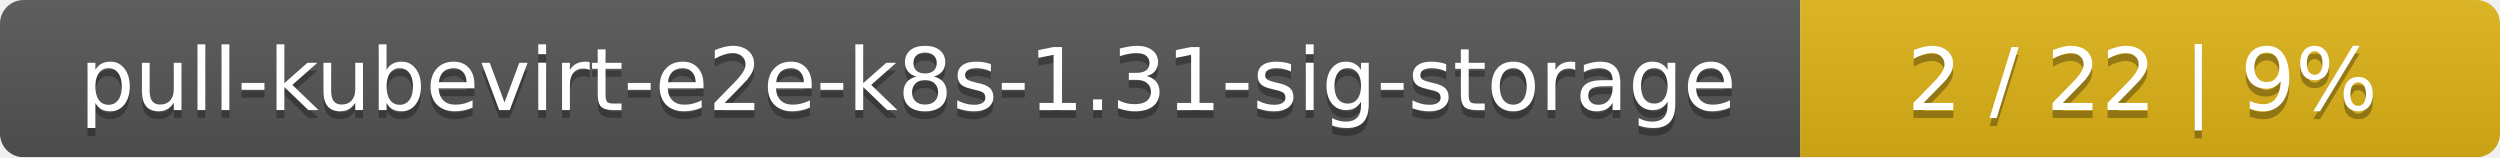
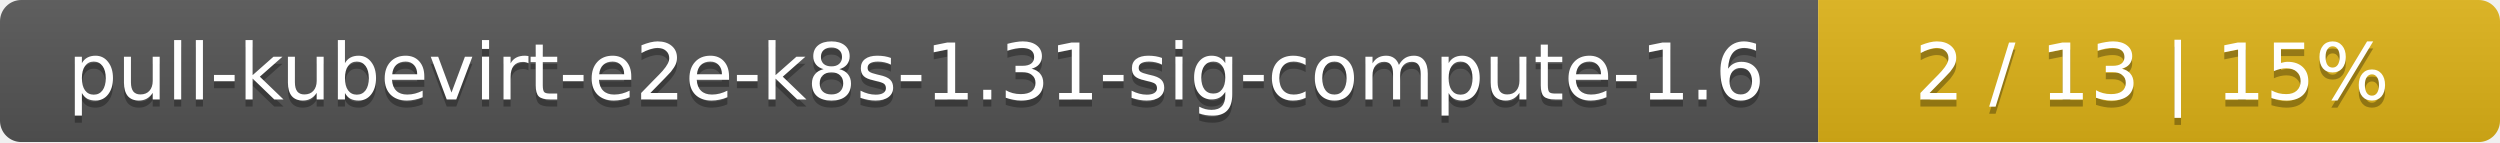
- <svg xmlns="http://www.w3.org/2000/svg" width="318" height="20">
+ <svg xmlns="http://www.w3.org/2000/svg" width="352" height="20">
  <linearGradient id="smooth" x2="0" y2="100%">
    <stop offset="0" stop-color="#bbb" stop-opacity=".1" />
    <stop offset="1" stop-opacity=".1" />
  </linearGradient>
  <mask id="round">
-     <rect width="318" height="20" rx="3" fill="#fff" />
+     <rect width="352" height="20" rx="3" fill="#fff" />
  </mask>
  <g mask="url(#round)">
-     <rect width="229" height="20" fill="#555" />
-     <rect x="229" width="89" height="20" fill="#dfb317" />
-     <rect width="318" height="20" fill="url(#smooth)" />
+     <rect width="256" height="20" fill="#555" />
+     <rect x="256" width="96" height="20" fill="#dfb317" />
+     <rect width="352" height="20" fill="url(#smooth)" />
  </g>
  <g fill="#fff" text-anchor="middle" font-family="DejaVu Sans,Verdana,Geneva,sans-serif" font-size="11">
-     <text x="115.5" y="15" fill="#010101" fill-opacity=".3">pull-kubevirt-e2e-k8s-1.31-sig-storage</text>
-     <text x="115.5" y="14">pull-kubevirt-e2e-k8s-1.31-sig-storage</text>
-     <text x="272.5" y="15" fill="#010101" fill-opacity=".3">2 / 22    |    9%</text>
-     <text x="272.5" y="14">2 / 22    |    9%</text>
+     <text x="129" y="15" fill="#010101" fill-opacity=".3">pull-kubevirt-e2e-k8s-1.31-sig-compute-1.6</text>
+     <text x="129" y="14">pull-kubevirt-e2e-k8s-1.31-sig-compute-1.6</text>
+     <text x="303" y="15" fill="#010101" fill-opacity=".3">2 / 13    |    15%</text>
+     <text x="303" y="14">2 / 13    |    15%</text>
  </g>
</svg>
